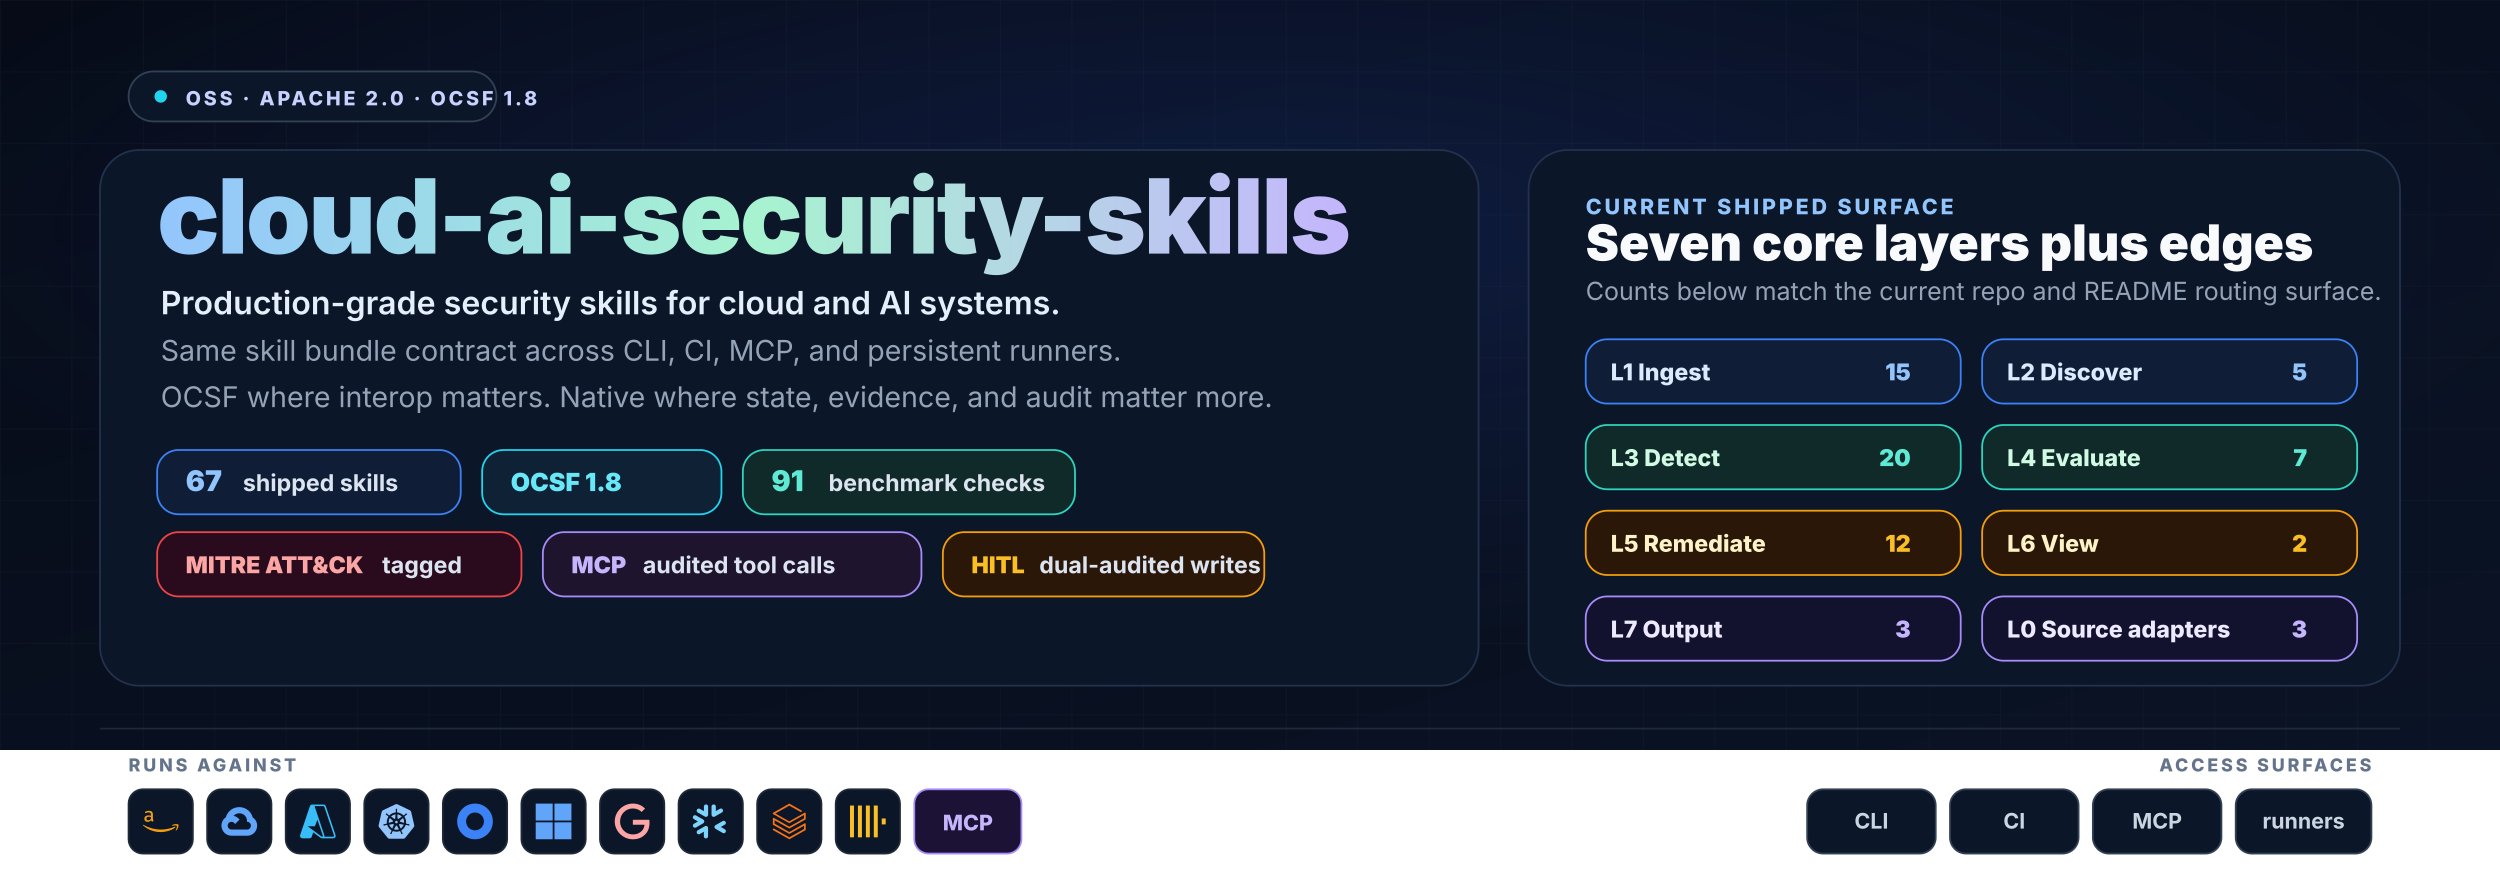
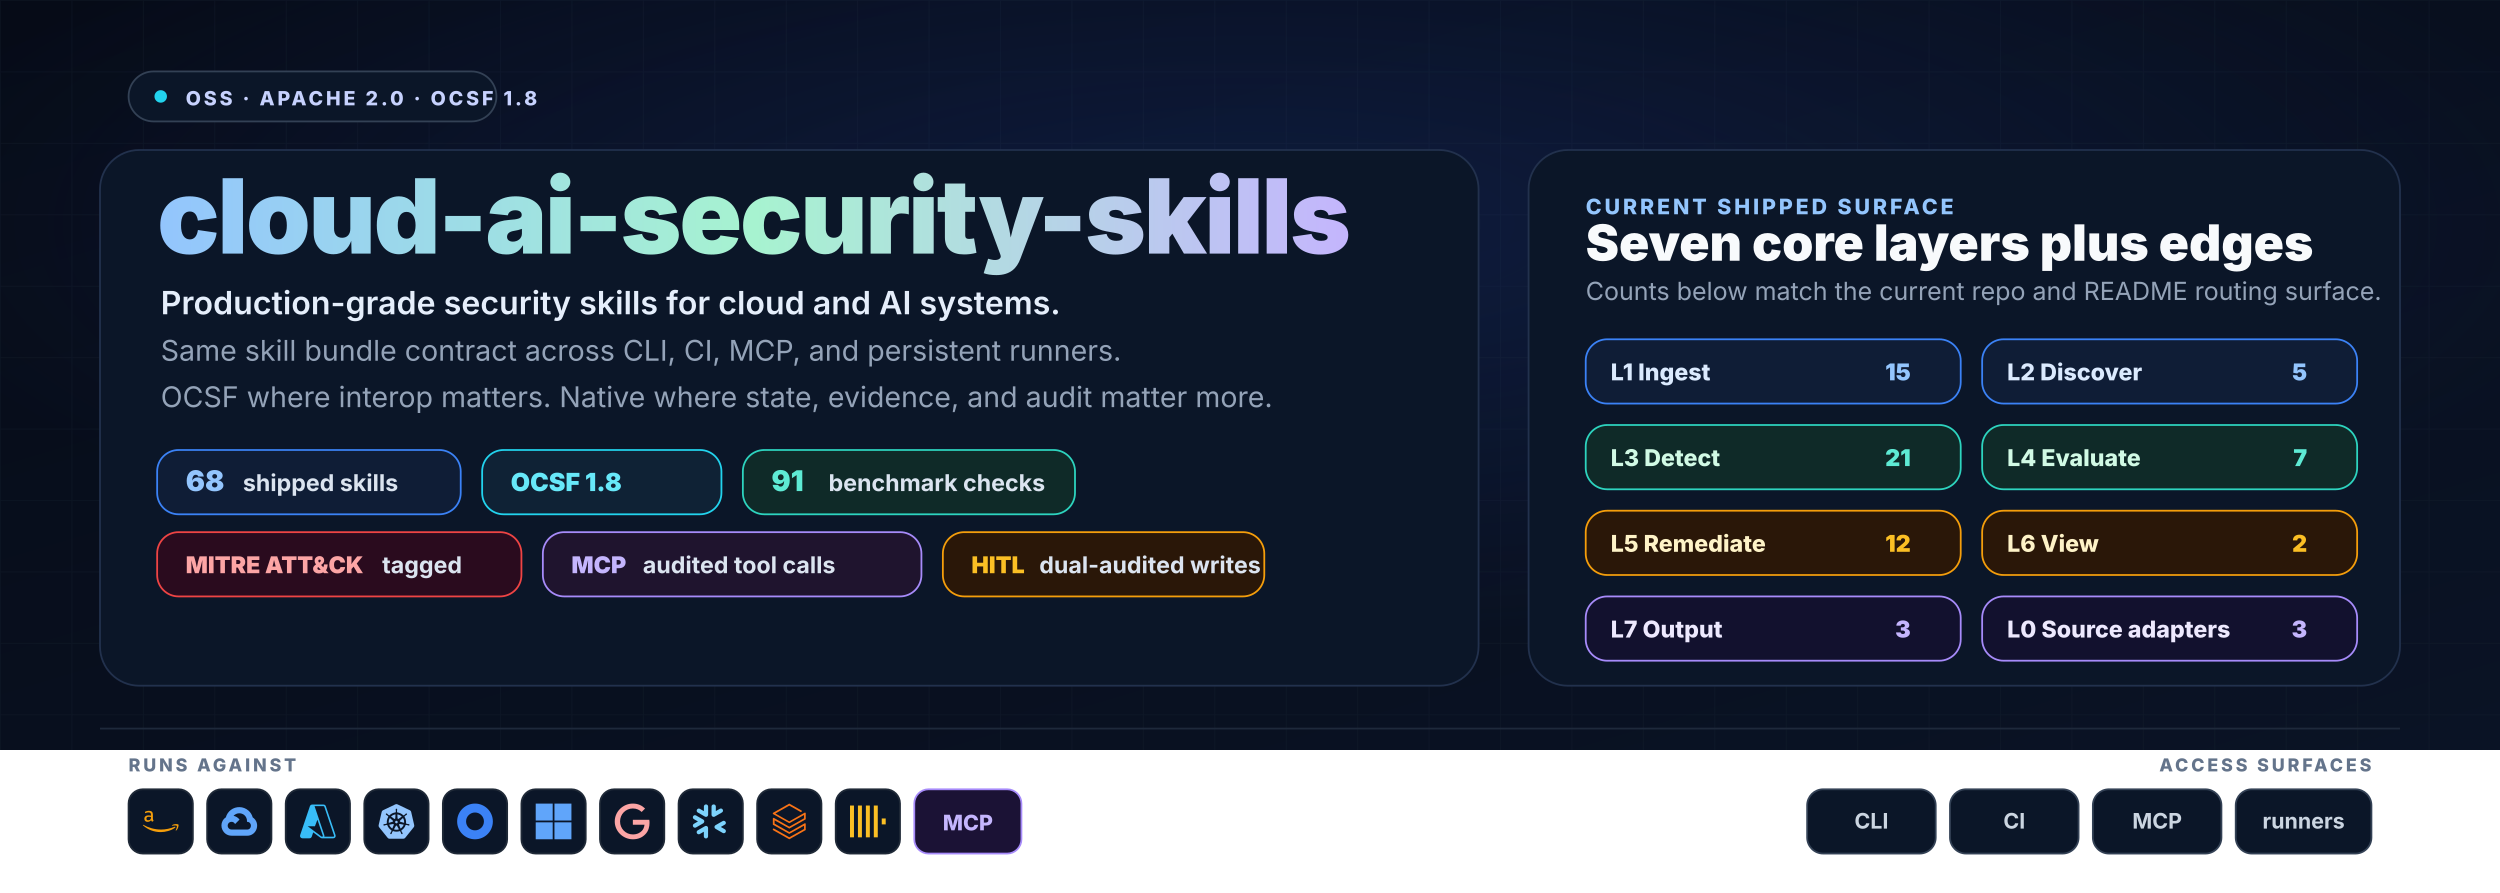
<svg xmlns="http://www.w3.org/2000/svg" width="1400" height="500" viewBox="0 0 1400 500" role="img" aria-labelledby="title desc">
  <defs>
    <linearGradient id="bg" x1="0" y1="0" x2="1" y2="1">
      <stop offset="0%" stop-color="#060b17" />
      <stop offset="100%" stop-color="#0a1325" />
    </linearGradient>
    <radialGradient id="glow" cx="50%" cy="30%" r="55%">
      <stop offset="0%" stop-color="#1e3a8a" stop-opacity="0.3" />
      <stop offset="100%" stop-color="#1e3a8a" stop-opacity="0" />
    </radialGradient>
    <linearGradient id="wordmark" x1="0" y1="0" x2="1" y2="0">
      <stop offset="0%" stop-color="#93c5fd" />
      <stop offset="50%" stop-color="#a7f3d0" />
      <stop offset="100%" stop-color="#c4b5fd" />
    </linearGradient>
    <pattern id="grid" x="0" y="0" width="40" height="40" patternUnits="userSpaceOnUse">
      <path d="M40 0H0V40" fill="none" stroke="#1e293b" stroke-opacity="0.25" stroke-width="1" />
    </pattern>
    <symbol id="aws" viewBox="0 0 24 24">
      <path fill="#f59e0b" d="M6.763 10.036c0 .296.032.535.088.71.064.176.144.368.256.576.04.063.056.127.056.183 0 .08-.048.16-.152.24l-.503.335a.383.383 0 0 1-.208.072c-.08 0-.16-.04-.239-.112a2.47 2.47 0 0 1-.287-.375 6.18 6.18 0 0 1-.248-.471c-.622.734-1.405 1.101-2.347 1.101-.67 0-1.205-.191-1.596-.574-.391-.384-.59-.894-.59-1.533 0-.678.239-1.23.726-1.644.487-.415 1.133-.623 1.955-.623.272 0 .551.024.846.064.296.04.6.104.918.176v-.583c0-.607-.127-1.03-.375-1.277-.255-.248-.686-.367-1.3-.367-.28 0-.568.031-.863.103-.295.072-.583.16-.862.272a2.287 2.287 0 0 1-.28.104.488.488 0 0 1-.127.023c-.112 0-.168-.08-.168-.247v-.391c0-.128.016-.224.056-.28a.597.597 0 0 1 .224-.167c.279-.144.614-.264 1.005-.36a4.84 4.84 0 0 1 1.246-.151c.95 0 1.644.216 2.091.647.439.43.662 1.085.662 1.963v2.586zm-3.24 1.214c.263 0 .534-.048.822-.144.287-.096.543-.271.758-.51.128-.152.224-.32.272-.512.047-.191.08-.423.08-.694v-.335a6.66 6.66 0 0 0-.735-.136 6.02 6.02 0 0 0-.75-.048c-.535 0-.926.104-1.19.32-.263.215-.39.518-.39.917 0 .375.095.655.295.846.191.2.47.296.838.296zM21.698 16.207c-2.626 1.94-6.442 2.969-9.722 2.969-4.598 0-8.74-1.7-11.87-4.526-.247-.223-.024-.527.272-.351 3.384 1.963 7.559 3.153 11.877 3.153 2.914 0 6.114-.607 9.06-1.852.439-.2.814.287.383.607zM22.792 14.961c-.336-.43-2.22-.207-3.074-.103-.255.032-.295-.192-.063-.36 1.5-1.053 3.967-.75 4.254-.399.287.36-.08 2.826-1.485 4.007-.215.184-.423.088-.327-.151.32-.79 1.03-2.57.695-2.994z" />
    </symbol>
    <symbol id="gcp" viewBox="0 0 24 24">
      <path fill="#60a5fa" d="M12.19 2.38a9.344 9.344 0 0 0-9.234 6.893c.053-.02-.055.013 0 0-3.875 2.551-3.922 8.11-.247 10.941l.006-.007-.007.03a6.717 6.717 0 0 0 4.077 1.356h5.173l.03.03h5.192c6.687.053 9.376-8.605 3.835-12.35a9.365 9.365 0 0 0-2.821-4.552l-.043.043.006-.05A9.344 9.344 0 0 0 12.19 2.38zm-.358 4.146c1.244-.04 2.518.368 3.486 1.15a5.186 5.186 0 0 1 1.862 4.078v.518c3.53-.07 3.53 5.262 0 5.193h-5.193l-.008.009v-.04H6.785a2.59 2.59 0 0 1-1.067-.23h.001a2.597 2.597 0 1 1 3.437-3.437l3.013-3.012A6.747 6.747 0 0 0 8.11 8.24c.018-.01.04-.026.054-.023a5.186 5.186 0 0 1 3.67-1.69z" />
    </symbol>
    <symbol id="azure" viewBox="0 0 24 24">
      <path fill="#38bdf8" d="M22.379 23.343a1.62 1.62 0 0 0 1.536-2.14v.002L17.35 1.76A1.62 1.62 0 0 0 15.816.657H8.184A1.62 1.62 0 0 0 6.65 1.76L.086 21.204a1.62 1.62 0 0 0 1.536 2.139h4.741a1.62 1.62 0 0 0 1.535-1.103l.977-2.892 4.947 3.675c.28.208.618.32.966.32m-3.084-12.531 3.624 10.739a.54.54 0 0 1-.51.713v-.001h-.03a.54.54 0 0 1-.322-.106l-9.287-6.9h4.853m6.313 7.006c.116-.326.13-.694.007-1.058L9.79 1.76a1.722 1.722 0 0 0-.007-.02h6.034a.54.54 0 0 1 .512.366l6.562 19.445a.54.54 0 0 1-.338.684" />
    </symbol>
    <symbol id="k8s" viewBox="0 0 24 24">
      <path fill="#93c5fd" d="M10.204 14.35l.007.01-.999 2.413a5.171 5.171 0 0 1-2.075-2.597l2.578-.437.004.005a.44.44 0 0 1 .484.606zm-.833-2.129a.44.44 0 0 0 .173-.756l.002-.011L7.585 9.7a5.143 5.143 0 0 0-.73 3.255l2.514-.725.002-.009zm1.145-1.98a.44.44 0 0 0 .699-.337l.01-.005.15-2.62a5.144 5.144 0 0 0-3.01 1.442l2.147 1.523.004-.002zm.76 2.75l.723.349.722-.347.18-.78-.5-.623h-.804l-.5.623.179.779zm1.5-3.095a.44.44 0 0 0 .7.336l.008.003 2.134-1.513a5.188 5.188 0 0 0-2.992-1.442l.148 2.615.002.001zm10.876 5.97l-5.773 7.181a1.6 1.6 0 0 1-1.248.594l-9.261.003a1.6 1.6 0 0 1-1.247-.596l-5.776-7.18a1.583 1.583 0 0 1-.307-1.34L2.1 5.573c.108-.47.425-.864.863-1.073L11.305.513a1.606 1.606 0 0 1 1.385 0l8.345 3.985c.438.209.755.604.863 1.073l2.062 8.955c.108.47-.005.963-.308 1.34zm-3.289-2.057c-.042-.01-.103-.026-.145-.034-.174-.033-.315-.025-.479-.038-.35-.037-.638-.067-.895-.148-.105-.04-.18-.165-.216-.216l-.201-.059a6.45 6.45 0 0 0-.105-2.332 6.465 6.465 0 0 0-.936-2.163c.052-.047.15-.133.177-.159.008-.09.001-.183.094-.282.197-.185.444-.338.743-.522.142-.084.273-.137.415-.242.032-.024.076-.062.11-.089.24-.191.295-.52.123-.736-.172-.216-.506-.236-.745-.045-.034.027-.08.062-.111.088-.134.116-.217.23-.33.35-.246.25-.45.458-.673.609-.097.056-.239.037-.303.033l-.19.135a6.545 6.545 0 0 0-4.146-2.003l-.012-.223c-.065-.062-.143-.115-.163-.25-.022-.268.015-.557.057-.905.023-.163.061-.298.068-.475.001-.04-.001-.099-.001-.142 0-.306-.224-.555-.5-.555-.275 0-.499.249-.499.555l.001.014c0 .041-.002.092 0 .128.006.177.044.312.067.475.042.348.078.637.056.906a.545.545 0 0 1-.162.258l-.012.211a6.424 6.424 0 0 0-4.166 2.003 8.373 8.373 0 0 1-.18-.128c-.09.012-.18.04-.297-.029-.223-.15-.427-.358-.673-.608-.113-.12-.195-.234-.329-.349-.03-.026-.077-.062-.111-.088a.594.594 0 0 0-.348-.132.481.481 0 0 0-.398.176c-.172.216-.117.546.123.737l.007.005.104.083c.142.105.272.159.414.242.299.185.546.338.743.522.076.082.09.226.1.288l.16.143a6.462 6.462 0 0 0-1.02 4.506l-.208.06c-.055.072-.133.184-.215.217-.257.081-.546.11-.895.147-.164.014-.305.006-.48.039-.037.007-.09.02-.133.03l-.004.002-.007.002c-.295.071-.484.342-.423.608.061.267.349.429.645.365l.007-.001.01-.003.129-.029c.17-.046.294-.113.448-.172.33-.118.604-.217.87-.256.112-.009.23.069.288.101l.217-.037a6.5 6.5 0 0 0 2.88 3.596l-.09.218c.033.084.069.199.044.282-.097.252-.263.517-.452.813-.091.136-.185.242-.268.399-.02.037-.045.095-.064.134-.128.275-.034.591.213.71.248.12.556-.007.69-.282v-.002c.02-.039.046-.09.062-.127.07-.162.094-.301.144-.458.132-.332.205-.68.387-.897.05-.06.13-.082.215-.105l.113-.205a6.453 6.453 0 0 0 4.609.012l.106.192c.086.028.18.042.256.155.136.232.229.507.342.84.05.156.074.295.145.457.016.037.043.09.062.129.133.276.442.402.69.282.247-.118.341-.435.213-.71-.02-.039-.045-.096-.065-.134-.083-.156-.177-.261-.268-.398-.19-.296-.346-.541-.443-.793-.04-.13.007-.21.038-.294-.018-.022-.059-.144-.083-.202a6.499 6.499 0 0 0 2.88-3.622c.064.01.176.03.213.038.075-.05.144-.114.28-.104.266.039.54.138.87.256.154.06.277.128.448.173.036.01.088.019.13.028l.009.003.007.001c.297.064.584-.098.645-.365.06-.266-.128-.537-.423-.608zM16.4 9.701l-1.95 1.746v.005a.44.44 0 0 0 .173.757l.003.01 2.526.728a5.199 5.199 0 0 0-.108-1.674A5.208 5.208 0 0 0 16.4 9.7zm-4.013 5.325a.437.437 0 0 0-.404-.232.44.44 0 0 0-.372.233h-.002l-1.268 2.292a5.164 5.164 0 0 0 3.326.003l-1.27-2.296h-.01zm1.888-1.293a.44.44 0 0 0-.27.036.44.44 0 0 0-.214.572l-.003.004 1.01 2.438a5.15 5.15 0 0 0 2.081-2.615l-2.6-.44-.004.005z" />
    </symbol>
    <symbol id="okta" viewBox="0 0 24 24">
      <path fill="#3b82f6" d="M12 0C5.389 0 0 5.35 0 12s5.35 12 12 12 12-5.35 12-12S18.611 0 12 0zm0 18c-3.325 0-6-2.675-6-6s2.675-6 6-6 6 2.675 6 6-2.675 6-6 6z" />
    </symbol>
    <symbol id="entra" viewBox="0 0 24 24">
      <path fill="#60a5fa" d="M0 0v11.408h11.408V0zm12.594 0v11.408H24V0zM0 12.594V24h11.408V12.594zm12.594 0V24H24V12.594z" />
    </symbol>
    <symbol id="google" viewBox="0 0 24 24">
      <path fill="#fca5a5" d="M12.48 10.92v3.28h7.84c-.24 1.84-.853 3.187-1.787 4.133-1.147 1.147-2.933 2.4-6.053 2.4-4.827 0-8.6-3.893-8.6-8.72s3.773-8.72 8.6-8.72c2.6 0 4.507 1.027 5.907 2.347l2.307-2.307C18.747 1.44 16.133 0 12.48 0 5.867 0 .307 5.387.307 12s5.56 12 12.173 12c3.573 0 6.267-1.173 8.373-3.36 2.16-2.16 2.84-5.213 2.84-7.667 0-.76-.053-1.467-.173-2.053H12.48z" />
    </symbol>
    <symbol id="snowflake" viewBox="0 0 24 24">
      <path fill="#7dd3fc" d="M7.602 12.4c.038-.151.076-.304.076-.456 0-.114-.038-.228-.038-.342-.114-.343-.304-.647-.646-.838l-4.87-2.777c-.685-.38-1.56-.152-1.94.533-.381.685-.153 1.56.532 1.94l2.701 1.56-2.701 1.56c-.685.38-.913 1.256-.533 1.94.38.685 1.256.914 1.94.533l4.832-2.777c.343-.267.571-.533.647-.876zm1.332 2.626c-.266-.038-.57.038-.837.19l-4.832 2.777c-.685.38-.913 1.256-.532 1.94.38.686 1.255.914 1.94.533l2.701-1.56v3.12c0 .8.647 1.408 1.446 1.408.799 0 1.407-.647 1.407-1.408v-5.592c0-.761-.57-1.37-1.293-1.408zm4.946-6.088c.266.038.57-.038.837-.19l4.832-2.777c.685-.38.913-1.256.532-1.94-.38-.686-1.255-.914-1.94-.533l-2.701 1.56V1.975c0-.799-.647-1.408-1.446-1.408-.799 0-1.446.609-1.446 1.408V7.53c0 .76.609 1.37 1.332 1.407zM3.265 5.97l4.832 2.777c.266.152.533.19.837.19.723-.038 1.331-.684 1.331-1.407V1.975c0-.799-.646-1.408-1.407-1.408-.799 0-1.446.647-1.446 1.408v3.12l-2.701-1.56c-.685-.38-1.56-.152-1.94.533-.419.646-.19 1.521.494 1.902zm18.22 8.184l-2.701 1.56 2.7 1.56c.686.38.914 1.256.533 1.94-.38.685-1.255.913-1.94.533l-4.832-2.778a1.644 1.644 0 01-.647-.798c-.037-.153-.076-.305-.076-.457 0-.114.039-.228.039-.342.114-.343.342-.647.646-.837l4.832-2.778c.685-.38 1.56-.152 1.94.533.457.609.19 1.484-.494 1.864z" />
    </symbol>
    <symbol id="databricks" viewBox="0 0 24 24">
      <path fill="#f97316" d="M.95 14.184L12 20.403l9.919-5.55v2.21L12 22.662l-10.484-5.96-.565.308v.77L12 24l11.05-6.218v-4.317l-.515-.309L12 19.118l-9.867-5.653v-2.21L12 16.805l11.05-6.218V6.32l-.515-.308L12 11.974 2.647 6.681 12 1.388l7.76 4.368.668-.411v-.566L12 0 .95 6.27v.72L12 13.207l9.919-5.55v2.26L12 15.52 1.516 9.56l-.565.308Z" />
    </symbol>
    <symbol id="clickhouse" viewBox="0 0 24 24">
      <path fill="#fbbf24" d="M21.333 10H24v4h-2.667ZM16 1.335h2.667v21.33H16Zm-5.333 0h2.666v21.33h-2.666ZM0 22.665V1.335h2.667v21.33zm5.333-21.33H8v21.33H5.333Z" />
    </symbol>
  </defs>
  <rect width="1400" height="420" fill="url(#bg)" />
  <rect width="1400" height="420" fill="url(#grid)" />
  <rect width="1400" height="420" fill="url(#glow)" />
  <g font-family="Inter, Segoe UI, ui-sans-serif, Arial, sans-serif">
    <g transform="translate(72,40)">
      <rect x="0" y="0" width="206" height="28" rx="14" fill="#0b1628" stroke="#334155" />
      <circle cx="18" cy="14" r="3.5" fill="#22d3ee" />
      <text x="32" y="19" fill="#c7d2fe" font-size="11" font-weight="800" letter-spacing="1.6">OSS · APACHE 2.0 · OCSF 1.8</text>
    </g>
    <rect x="56" y="84" width="772" height="300" rx="22" fill="#0b1628" stroke="#22314d" />
    <rect x="856" y="84" width="488" height="300" rx="22" fill="#0b1628" stroke="#22314d" />
    <text x="88" y="142" font-size="58" font-weight="900" fill="url(#wordmark)" letter-spacing="-1.2">cloud-ai-security-skills</text>
    <text x="90" y="176" fill="#e5eefb" font-size="18" font-weight="600">Production-grade security skills for cloud and AI systems.</text>
    <text x="90" y="202" fill="#94a3b8" font-size="16">Same skill bundle contract across CLI, CI, MCP, and persistent runners.</text>
    <text x="90" y="228" fill="#94a3b8" font-size="16">OCSF where interop matters. Native where state, evidence, and audit matter more.</text>
    <g transform="translate(88,252)">
      <g>
        <rect x="0" y="0" width="170" height="36" rx="12" fill="#0f1d36" stroke="#3b82f6" />
-         <text x="16" y="23" fill="#93c5fd" font-size="16" font-weight="900">67</text>
+         <text x="16" y="23" fill="#93c5fd" font-size="16" font-weight="900">68</text>
        <text x="48" y="23" fill="#dbe4f0" font-size="13" font-weight="700">shipped skills</text>
      </g>
      <g transform="translate(182,0)">
        <rect x="0" y="0" width="134" height="36" rx="12" fill="#0f2235" stroke="#22d3ee" />
        <text x="16" y="23" fill="#67e8f9" font-size="14" font-weight="900">OCSF 1.8</text>
      </g>
      <g transform="translate(328,0)">
        <rect x="0" y="0" width="186" height="36" rx="12" fill="#0f2a28" stroke="#2dd4bf" />
        <text x="16" y="23" fill="#5eead4" font-size="16" font-weight="900">91</text>
        <text x="48" y="23" fill="#dbe4f0" font-size="13" font-weight="700">benchmark checks</text>
      </g>
    </g>
    <g transform="translate(88,298)">
      <g>
        <rect x="0" y="0" width="204" height="36" rx="12" fill="#2a0b1e" stroke="#ef4444" />
        <text x="16" y="23" fill="#fca5a5" font-size="13" font-weight="900">MITRE ATT&amp;CK</text>
        <text x="126" y="23" fill="#dbe4f0" font-size="13" font-weight="700">tagged</text>
      </g>
      <g transform="translate(216,0)">
        <rect x="0" y="0" width="212" height="36" rx="12" fill="#1f142e" stroke="#a78bfa" />
        <text x="16" y="23" fill="#c4b5fd" font-size="13" font-weight="900">MCP</text>
        <text x="56" y="23" fill="#dbe4f0" font-size="13" font-weight="700">audited tool calls</text>
      </g>
      <g transform="translate(440,0)">
        <rect x="0" y="0" width="180" height="36" rx="12" fill="#2a1708" stroke="#f59e0b" />
        <text x="16" y="23" fill="#fbbf24" font-size="13" font-weight="900">HITL</text>
        <text x="54" y="23" fill="#dbe4f0" font-size="13" font-weight="700">dual-audited writes</text>
      </g>
    </g>
    <text x="888" y="120" fill="#93c5fd" font-size="12" font-weight="800" letter-spacing="1.6">CURRENT SHIPPED SURFACE</text>
    <text x="888" y="146" fill="#f8fafc" font-size="28" font-weight="900">Seven core layers plus edges</text>
    <text x="888" y="168" fill="#94a3b8" font-size="14">Counts below match the current repo and README routing surface.</text>
    <g transform="translate(888,190)">
      <g>
        <rect x="0" y="0" width="210" height="36" rx="12" fill="#0f1d36" stroke="#3b82f6" />
        <text x="14" y="23" fill="#dbeafe" font-size="13" font-weight="800">L1 Ingest</text>
        <text x="182" y="23" text-anchor="end" fill="#93c5fd" font-size="13" font-weight="900">15</text>
      </g>
      <g transform="translate(222,0)">
        <rect x="0" y="0" width="210" height="36" rx="12" fill="#0f1d36" stroke="#3b82f6" />
        <text x="14" y="23" fill="#dbeafe" font-size="13" font-weight="800">L2 Discover</text>
        <text x="182" y="23" text-anchor="end" fill="#93c5fd" font-size="13" font-weight="900">5</text>
      </g>
      <g transform="translate(0,48)">
        <rect x="0" y="0" width="210" height="36" rx="12" fill="#0f2a28" stroke="#2dd4bf" />
        <text x="14" y="23" fill="#d1fae5" font-size="13" font-weight="800">L3 Detect</text>
-         <text x="182" y="23" text-anchor="end" fill="#5eead4" font-size="13" font-weight="900">20</text>
+         <text x="182" y="23" text-anchor="end" fill="#5eead4" font-size="13" font-weight="900">21</text>
      </g>
      <g transform="translate(222,48)">
        <rect x="0" y="0" width="210" height="36" rx="12" fill="#0f2a28" stroke="#2dd4bf" />
        <text x="14" y="23" fill="#d1fae5" font-size="13" font-weight="800">L4 Evaluate</text>
        <text x="182" y="23" text-anchor="end" fill="#5eead4" font-size="13" font-weight="900">7</text>
      </g>
      <g transform="translate(0,96)">
        <rect x="0" y="0" width="210" height="36" rx="12" fill="#2a1708" stroke="#f59e0b" />
        <text x="14" y="23" fill="#fef3c7" font-size="13" font-weight="800">L5 Remediate</text>
        <text x="182" y="23" text-anchor="end" fill="#fbbf24" font-size="13" font-weight="900">12</text>
      </g>
      <g transform="translate(222,96)">
        <rect x="0" y="0" width="210" height="36" rx="12" fill="#2a1708" stroke="#f59e0b" />
        <text x="14" y="23" fill="#fef3c7" font-size="13" font-weight="800">L6 View</text>
        <text x="182" y="23" text-anchor="end" fill="#fbbf24" font-size="13" font-weight="900">2</text>
      </g>
      <g transform="translate(0,144)">
        <rect x="0" y="0" width="210" height="36" rx="12" fill="#12112e" stroke="#a78bfa" />
        <text x="14" y="23" fill="#ede9fe" font-size="13" font-weight="800">L7 Output</text>
        <text x="182" y="23" text-anchor="end" fill="#c4b5fd" font-size="13" font-weight="900">3</text>
      </g>
      <g transform="translate(222,144)">
        <rect x="0" y="0" width="210" height="36" rx="12" fill="#12112e" stroke="#a78bfa" />
        <text x="14" y="23" fill="#ede9fe" font-size="13" font-weight="800">L0 Source adapters</text>
        <text x="182" y="23" text-anchor="end" fill="#c4b5fd" font-size="13" font-weight="900">3</text>
      </g>
    </g>
    <line x1="56" y1="408" x2="1344" y2="408" stroke="#1e293b" stroke-width="1" />
    <text x="72" y="432" fill="#64748b" font-size="10" font-weight="800" letter-spacing="1.6">RUNS AGAINST</text>
    <g transform="translate(72,442)">
      <g>
        <rect x="0" y="0" width="36" height="36" rx="8" fill="#0b1628" stroke="#1f2937" />
        <use href="#aws" x="8" y="8" width="20" height="20" />
      </g>
      <g transform="translate(44,0)">
        <rect x="0" y="0" width="36" height="36" rx="8" fill="#0b1628" stroke="#1f2937" />
        <use href="#gcp" x="8" y="8" width="20" height="20" />
      </g>
      <g transform="translate(88,0)">
        <rect x="0" y="0" width="36" height="36" rx="8" fill="#0b1628" stroke="#1f2937" />
        <use href="#azure" x="8" y="8" width="20" height="20" />
      </g>
      <g transform="translate(132,0)">
        <rect x="0" y="0" width="36" height="36" rx="8" fill="#0b1628" stroke="#1f2937" />
        <use href="#k8s" x="8" y="8" width="20" height="20" />
      </g>
      <g transform="translate(176,0)">
        <rect x="0" y="0" width="36" height="36" rx="8" fill="#0b1628" stroke="#1f2937" />
        <use href="#okta" x="8" y="8" width="20" height="20" />
      </g>
      <g transform="translate(220,0)">
        <rect x="0" y="0" width="36" height="36" rx="8" fill="#0b1628" stroke="#1f2937" />
        <use href="#entra" x="8" y="8" width="20" height="20" />
      </g>
      <g transform="translate(264,0)">
        <rect x="0" y="0" width="36" height="36" rx="8" fill="#0b1628" stroke="#1f2937" />
        <use href="#google" x="8" y="8" width="20" height="20" />
      </g>
      <g transform="translate(308,0)">
        <rect x="0" y="0" width="36" height="36" rx="8" fill="#0b1628" stroke="#1f2937" />
        <use href="#snowflake" x="8" y="8" width="20" height="20" />
      </g>
      <g transform="translate(352,0)">
        <rect x="0" y="0" width="36" height="36" rx="8" fill="#0b1628" stroke="#1f2937" />
        <use href="#databricks" x="8" y="8" width="20" height="20" />
      </g>
      <g transform="translate(396,0)">
        <rect x="0" y="0" width="36" height="36" rx="8" fill="#0b1628" stroke="#1f2937" />
        <use href="#clickhouse" x="8" y="8" width="20" height="20" />
      </g>
      <g transform="translate(440,0)">
        <rect x="0" y="0" width="60" height="36" rx="8" fill="#1b1235" stroke="#a78bfa" />
        <text x="30" y="23" text-anchor="middle" fill="#c4b5fd" font-size="12" font-weight="800">MCP</text>
      </g>
    </g>
    <text x="1328" y="432" text-anchor="end" fill="#64748b" font-size="10" font-weight="800" letter-spacing="1.6">ACCESS SURFACES</text>
    <g transform="translate(1012,442)" font-size="12" font-weight="700" fill="#cbd5e1">
      <rect x="0" y="0" width="72" height="36" rx="9" fill="#0b1628" stroke="#334155" />
      <text x="36" y="22" text-anchor="middle">CLI</text>
      <rect x="80" y="0" width="72" height="36" rx="9" fill="#0b1628" stroke="#334155" />
      <text x="116" y="22" text-anchor="middle">CI</text>
      <rect x="160" y="0" width="72" height="36" rx="9" fill="#0b1628" stroke="#334155" />
      <text x="196" y="22" text-anchor="middle">MCP</text>
      <rect x="240" y="0" width="76" height="36" rx="9" fill="#0b1628" stroke="#334155" />
      <text x="278" y="22" text-anchor="middle">runners</text>
    </g>
  </g>
</svg>
